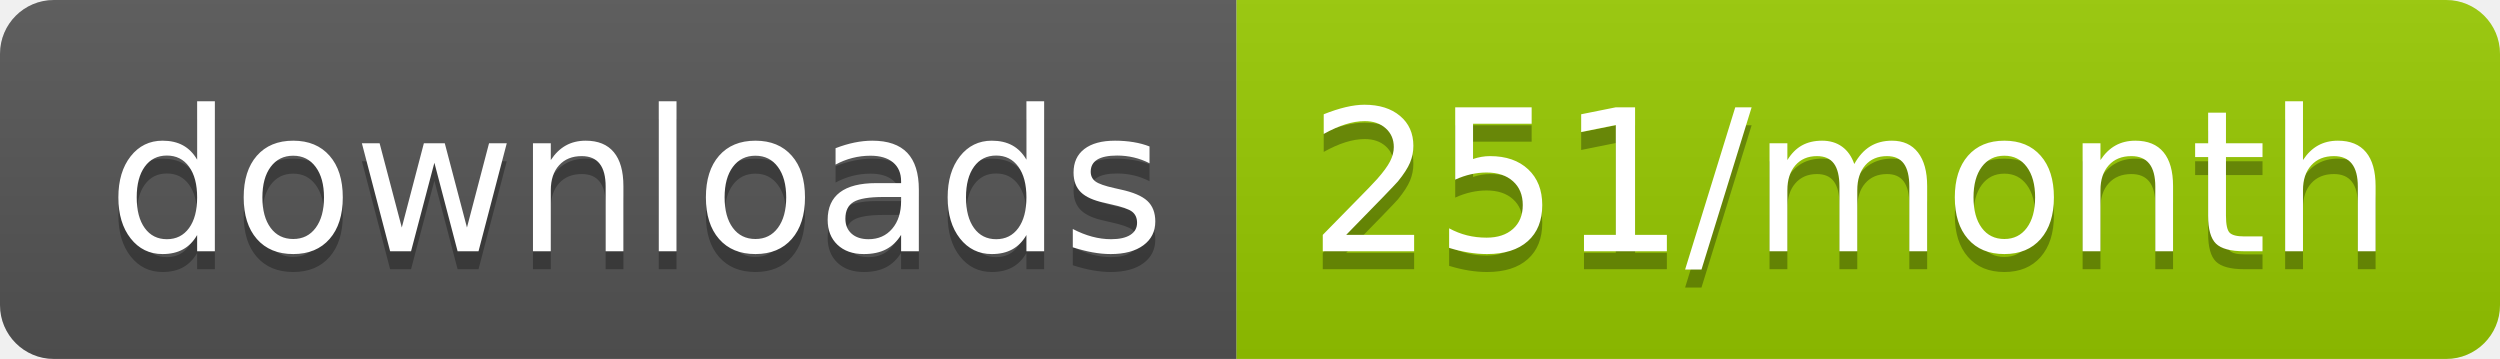
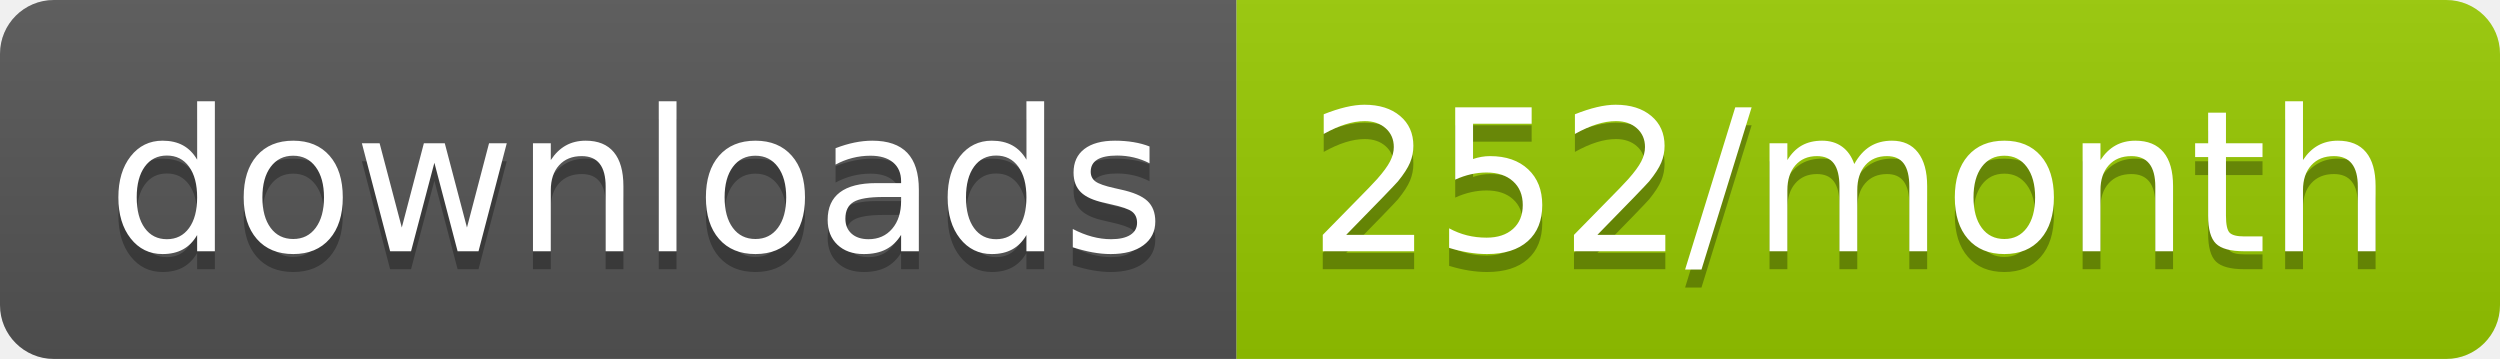
<svg xmlns="http://www.w3.org/2000/svg" width="139.3" height="20">
  <linearGradient id="smooth" x2="0" y2="100%">
    <stop offset="0" stop-color="#bbb" stop-opacity=".1" />
    <stop offset="1" stop-opacity=".1" />
  </linearGradient>
  <clipPath id="round">
    <rect width="139.3" height="20" rx="3" fill="#fff" />
  </clipPath>
  <g clip-path="url(#round)">
    <rect width="68.9" height="20" fill="#555" />
    <rect x="68.9" width="70.4" height="20" fill="#97CA00" />
    <rect width="139.3" height="20" fill="url(#smooth)" />
  </g>
  <g fill="#fff" text-anchor="middle" font-family="DejaVu Sans,Verdana,Geneva,sans-serif" font-size="110">
    <text x="354.5" y="150" fill="#010101" fill-opacity=".3" transform="scale(0.1)" textLength="589.0" lengthAdjust="spacing">downloads</text>
    <text x="354.5" y="140" transform="scale(0.1)" textLength="589.0" lengthAdjust="spacing">downloads</text>
-     <text x="1031.0" y="150" fill="#010101" fill-opacity=".3" transform="scale(0.1)" textLength="604.0" lengthAdjust="spacing">251/month</text>
-     <text x="1031.0" y="140" transform="scale(0.1)" textLength="604.0" lengthAdjust="spacing">251/month</text>
+     <text x="1031.0" y="150" fill="#010101" fill-opacity=".3" transform="scale(0.1)" textLength="604.0" lengthAdjust="spacing">252/month</text>
+     <text x="1031.0" y="140" transform="scale(0.1)" textLength="604.0" lengthAdjust="spacing">252/month</text>
  </g>
</svg>
